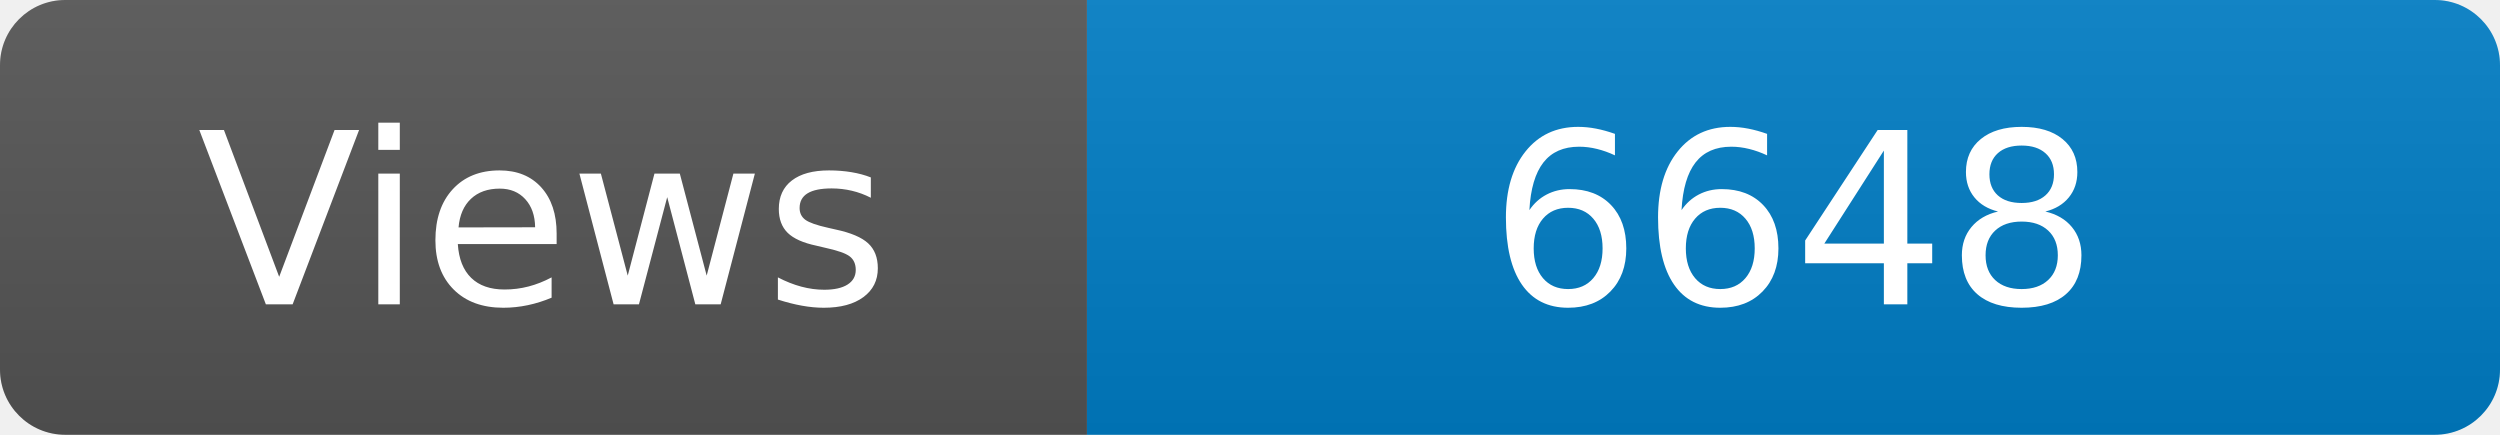
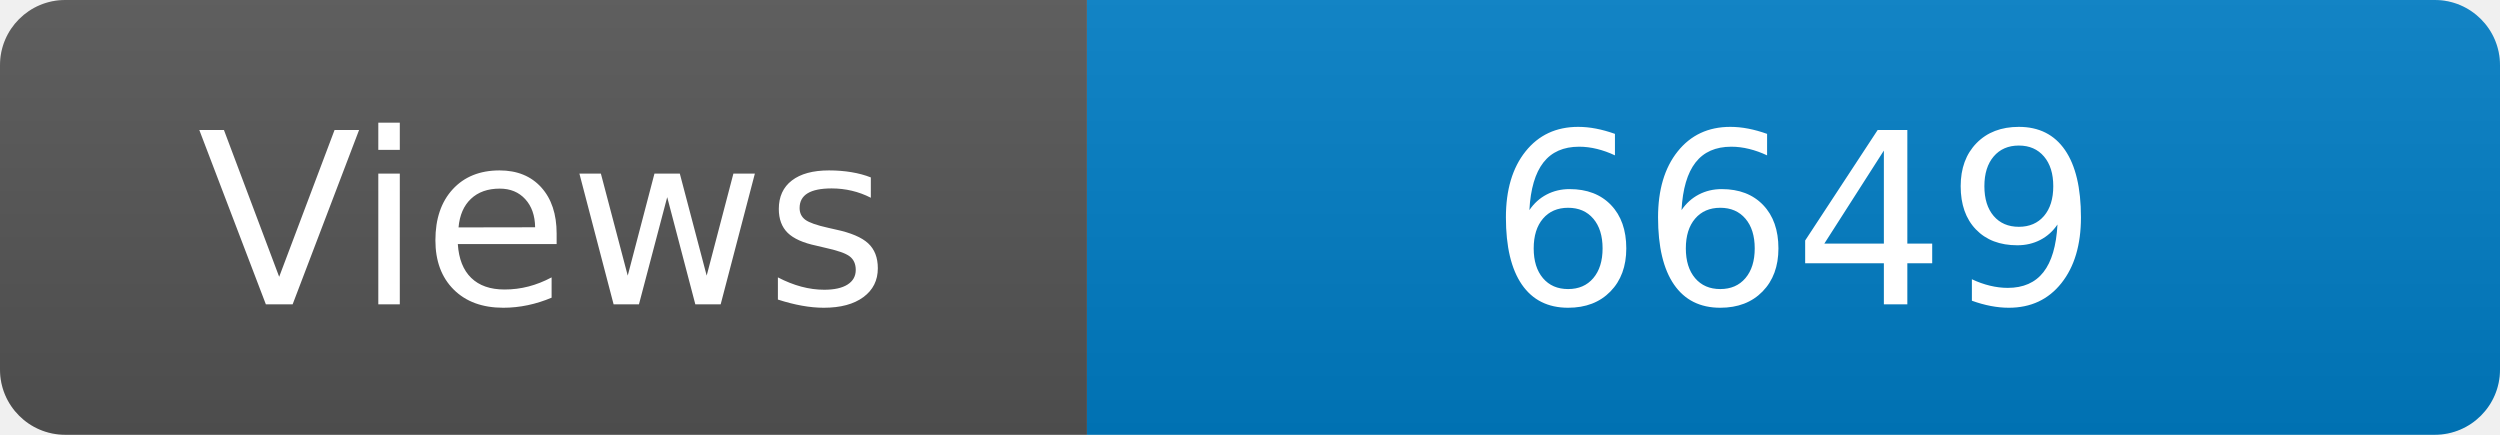
<svg xmlns="http://www.w3.org/2000/svg" width="115" height="20" role="img" aria-label="Maintained?: yes">
  <linearGradient id="s" x2="0" y2="100%">
    <stop offset="0" stop-color="#bbb" stop-opacity=".1" />
    <stop offset="1" stop-opacity=".1" />
  </linearGradient>
  <clipPath id="r">
    <rect width="115" height="20" rx="3" fill="#fff" />
  </clipPath>
  <g clip-path="url(#r)">
    <rect width="50" height="20" fill="#555" />
    <rect x="50" width="160" height="20" fill="#007ec6" />
    <rect width="115" height="20" fill="url(#s)" />
  </g>
  <g fill="#fff" text-anchor="middle" font-family="Verdana,Geneva,DejaVu Sans,sans-serif" font-size="110">
    <text x="250" y="140" transform="scale(.1)" fill="#fff">Views</text>
-     <text x="825" y="140" transform="scale(.1)" fill="#fff">6648</text>
+     <text x="825" y="140" transform="scale(.1)" fill="#fff">6649</text>
  </g>
</svg>
